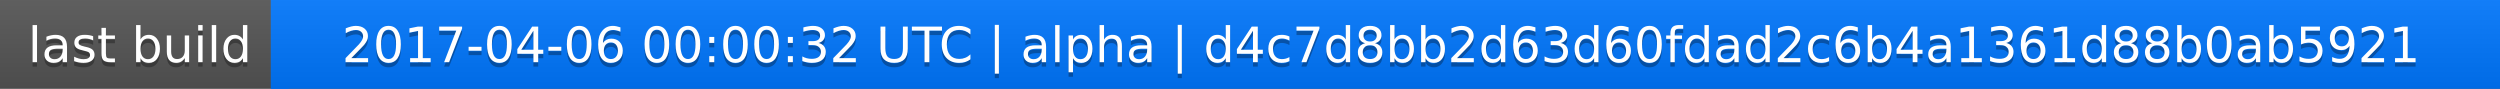
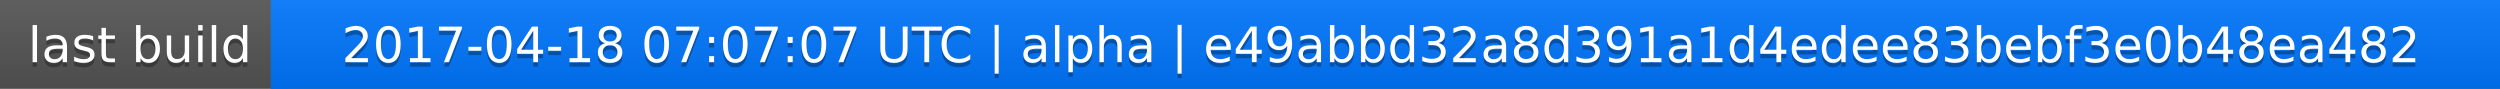
<svg xmlns="http://www.w3.org/2000/svg" width="563" height="20">
  <linearGradient id="a" x2="0" y2="100%">
    <stop offset="0" stop-color="#bbb" stop-opacity=".1" />
    <stop offset="1" stop-opacity=".1" />
  </linearGradient>
  <rect rx="0" width="563" height="20" fill="#555" />
  <rect rx="0" x="61" width="502" height="20" fill="#07f" />
  <path fill="#07f" d="M61 0h4v20h-4z" />
  <rect rx="0" width="563" height="20" fill="url(#a)" />
  <g fill="#fff" text-anchor="middle" font-family="DejaVu Sans,Verdana,Geneva,sans-serif" font-size="11">
    <text x="31.5" y="15" fill="#010101" fill-opacity=".3">last build</text>
    <text x="31.5" y="14">last build</text>
-     <text x="311" y="15" fill="#010101" fill-opacity=".3">2017-04-06 00:00:32 UTC | alpha | d4c7d8bb2d63d60fdad2c6b4a1361d88b0ab5921</text>
-     <text x="311" y="14">2017-04-06 00:00:32 UTC | alpha | d4c7d8bb2d63d60fdad2c6b4a1361d88b0ab5921</text>
+     <text x="311" y="15" fill="#010101" fill-opacity=".3">2017-04-18 07:07:07 UTC | alpha | e49abbd32a8d391a1d4edee83bebf3e0b48ea482</text>
+     <text x="311" y="14">2017-04-18 07:07:07 UTC | alpha | e49abbd32a8d391a1d4edee83bebf3e0b48ea482</text>
  </g>
</svg>
